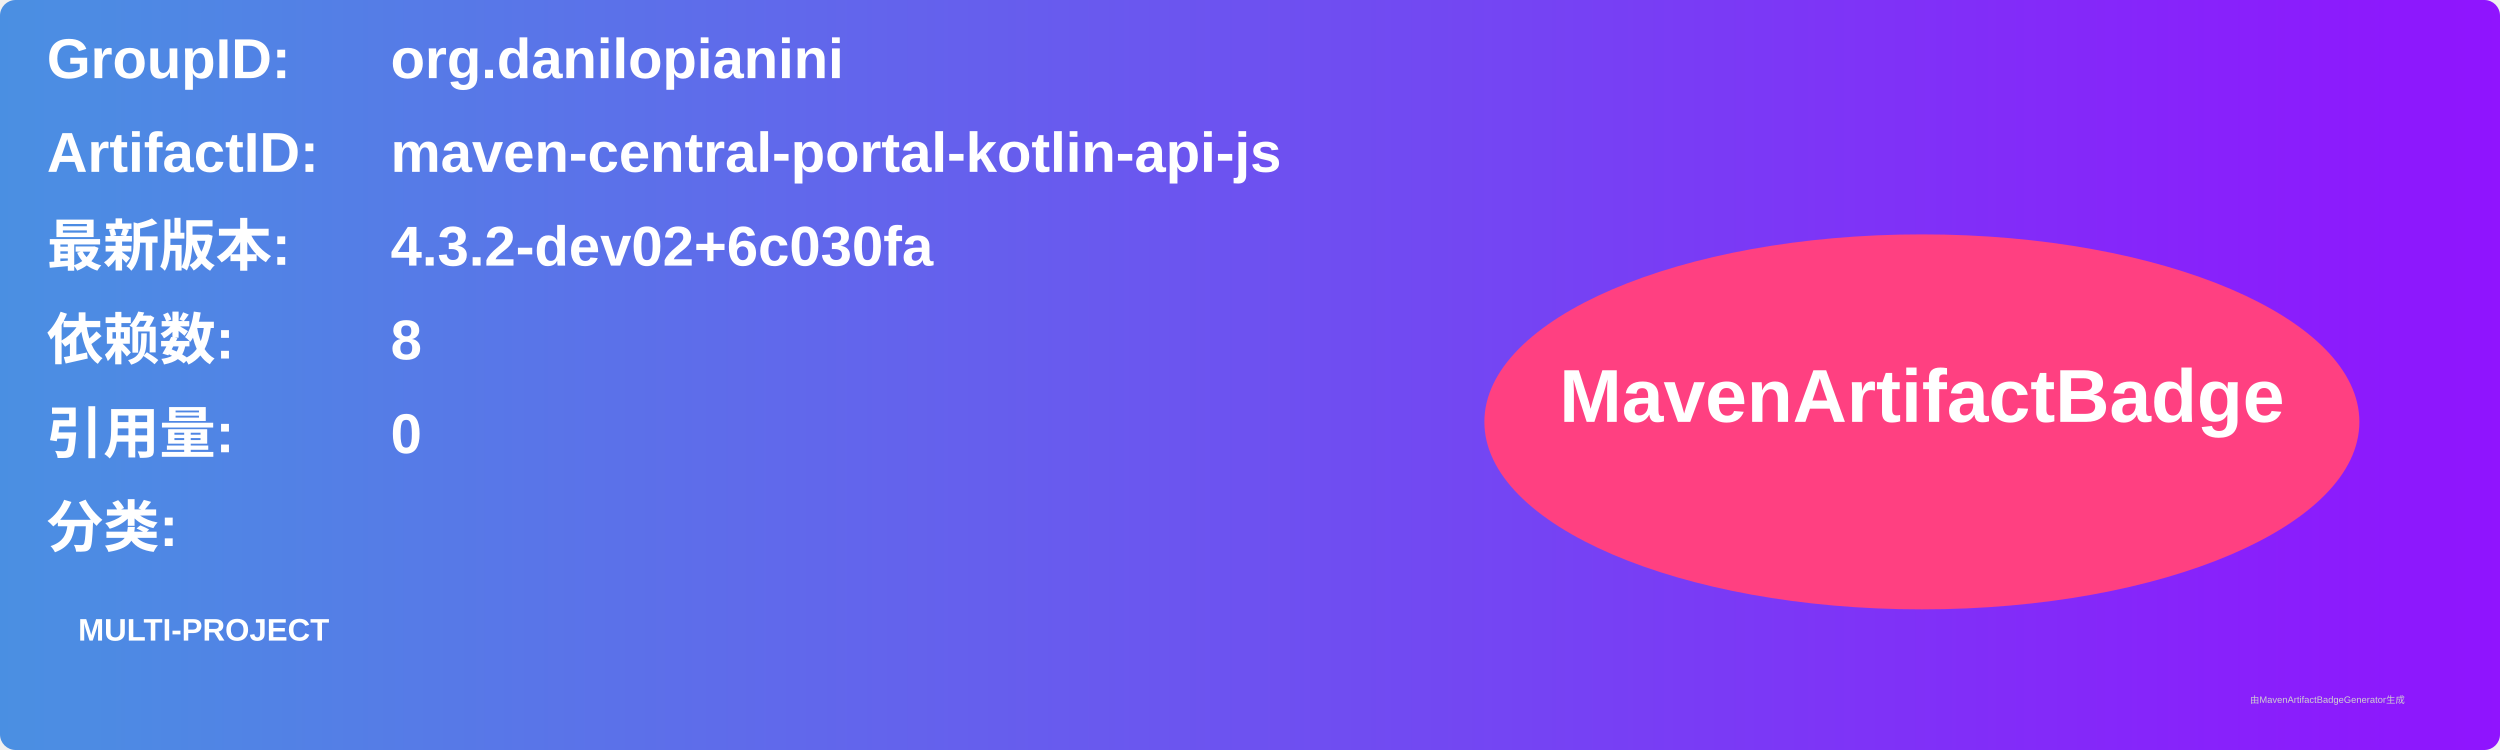
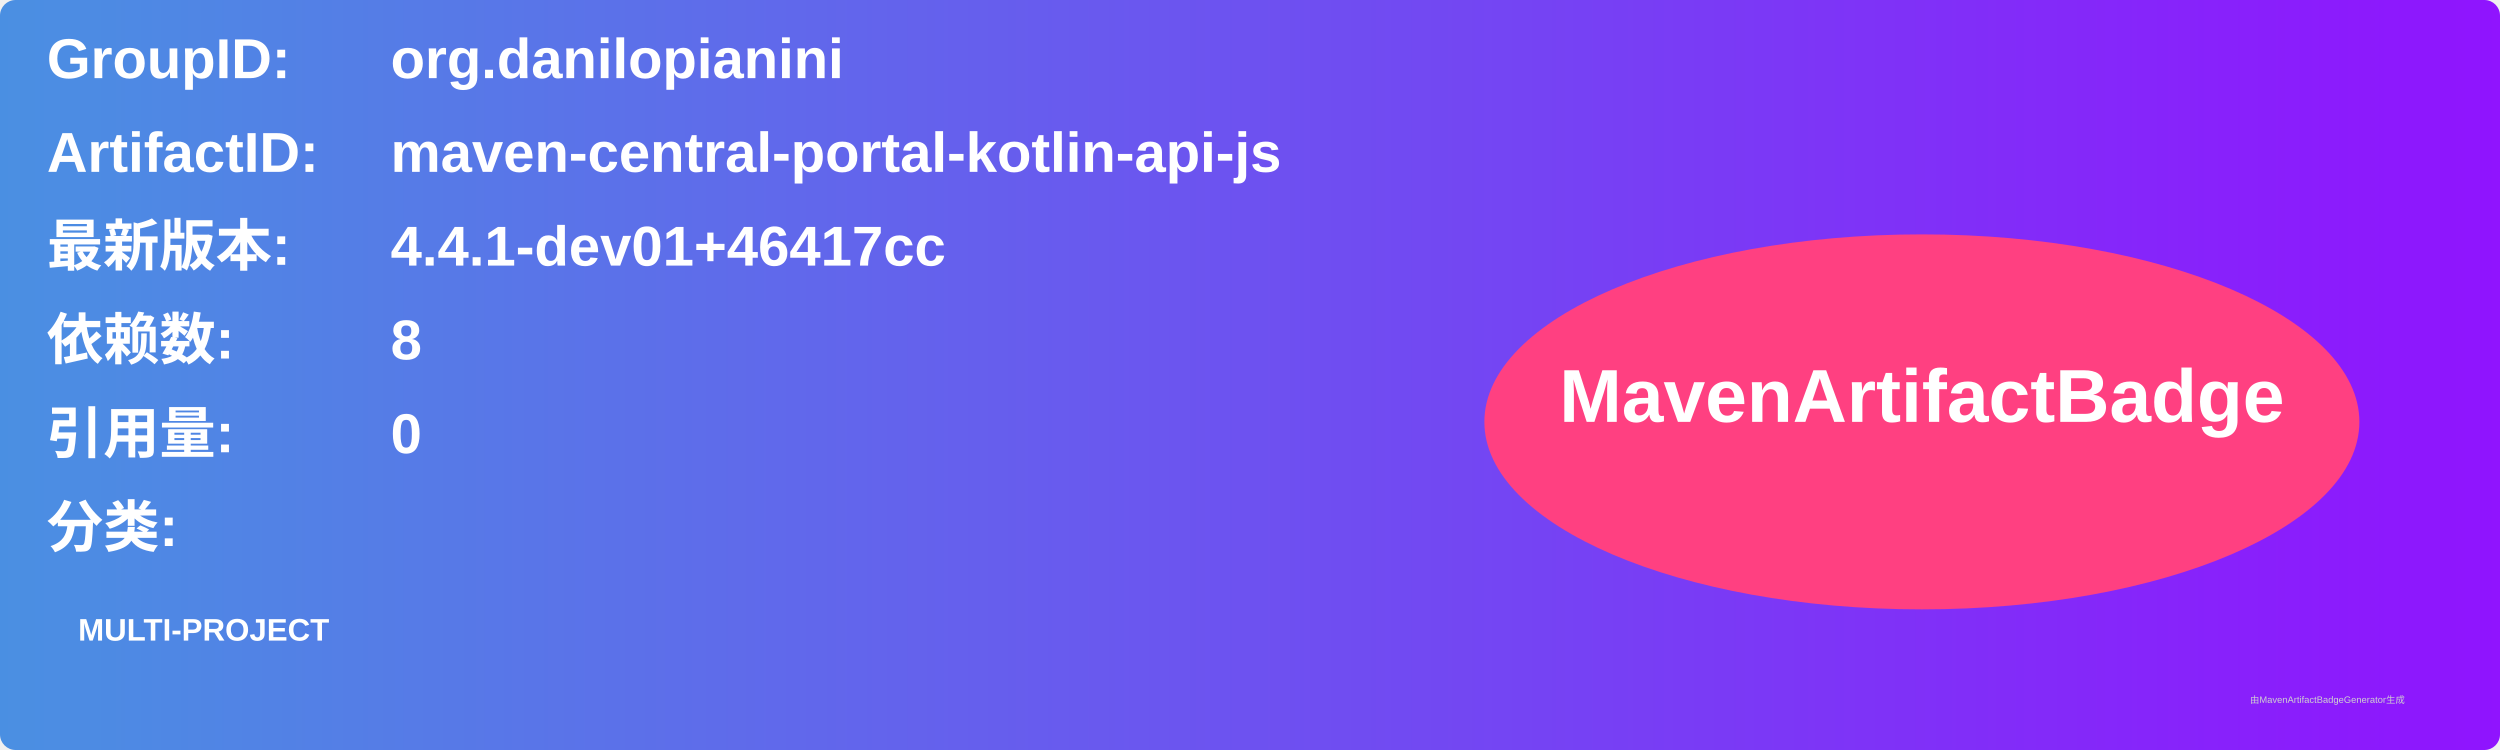
<svg xmlns="http://www.w3.org/2000/svg" width="800" height="240" viewBox="0 0 800 240">
  <linearGradient id="grad" x1="0%" y1="0%" x2="100%" y2="0%">
    <stop offset="0%" stop-color="#4a90e2" />
    <stop offset="100%" stop-color="#9013fe" />
  </linearGradient>
  <rect width="100%" height="100%" rx="5" ry="5" fill="url(#grad)" />
  <g transform="translate(15, 15)">
    <text x="0" y="10" font-family="Arial" font-size="18" fill="white" font-weight="bold" width="260">GroupID:</text>
    <text x="110" y="10" font-family="Arial" font-size="18" fill="white" font-weight="bold" width="460">org.danilopianini</text>
    <text x="0" y="40" font-family="Arial" font-size="18" fill="white" font-weight="bold" width="260">ArtifactID:</text>
    <text x="110" y="40" font-family="Arial" font-size="18" fill="white" font-weight="bold" width="460">maven-central-portal-kotlin-api-js</text>
    <text x="0" y="70" font-family="Arial" font-size="18" fill="white" font-weight="bold">最新版本:</text>
    <text x="110" y="70" font-family="Arial" font-size="18" fill="white" font-weight="bold">
-       <tspan font-weight="bold">4.3.2-dev02+6c030fa</tspan>
+       <tspan font-weight="bold">4.4.1-dev01+46417cc</tspan>
    </text>
    <text x="0" y="100" font-family="Arial" font-size="18" fill="white" font-weight="bold">依赖数: </text>
    <text x="110" y="100" font-family="Arial" font-size="18" fill="white">
      <tspan font-weight="bold">8</tspan>
    </text>
    <text x="0" y="130" font-family="Arial" font-size="18" fill="white" font-weight="bold">引用量: </text>
    <text x="110" y="130" font-family="Arial" font-size="18" fill="white">
      <tspan font-weight="bold">0</tspan>
    </text>
    <text x="0" y="160" font-family="Arial" font-size="18" fill="white" font-weight="bold">分类:</text>
    <text x="10" y="190" font-family="Arial" font-size="10" fill="white">
      <tspan font-weight="bold">MULTI-PROJECT</tspan>
    </text>
    <ellipse cx="600" cy="120" rx="140" ry="60" fill="#ff4081" />
    <text x="600" y="120" text-anchor="middle" font-family="Arial" font-size="24" fill="white" font-weight="bold">MavenArtifactBadge</text>
  </g>
  <text x="720" y="225" font-family="Arial" font-size="3" fill="#d0d0d0">由MavenArtifactBadgeGenerator生成</text>
</svg>
